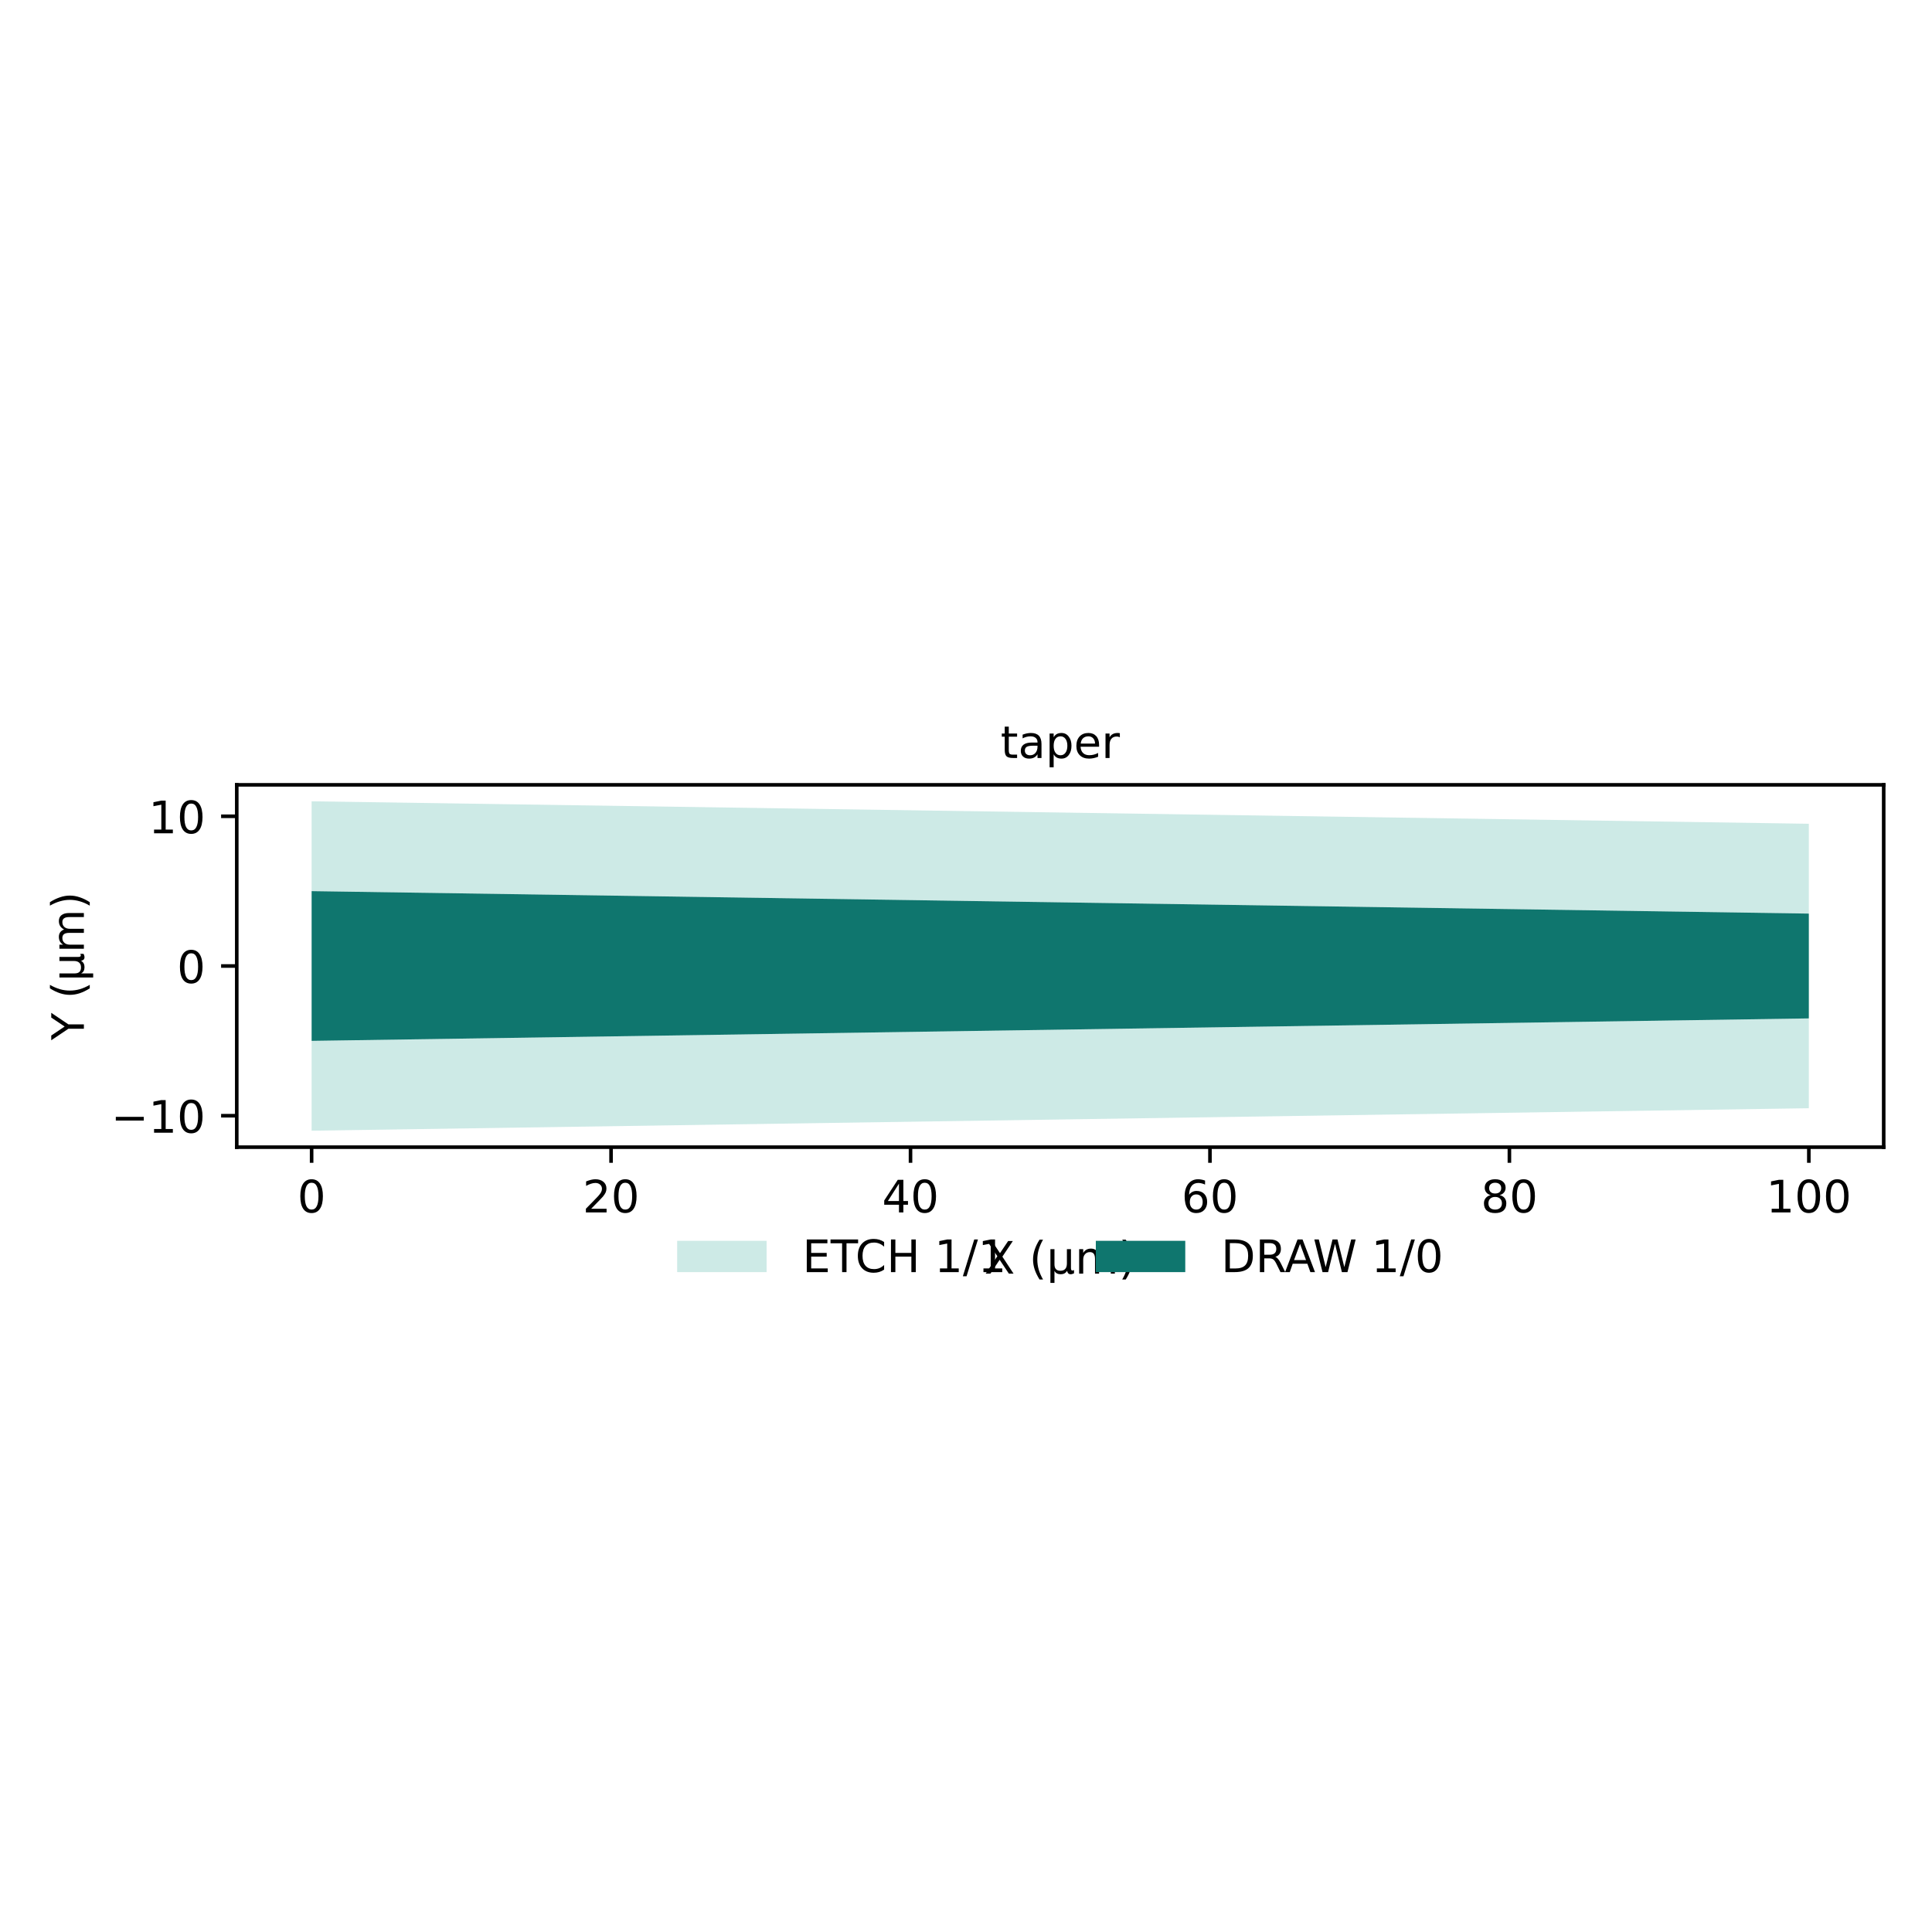
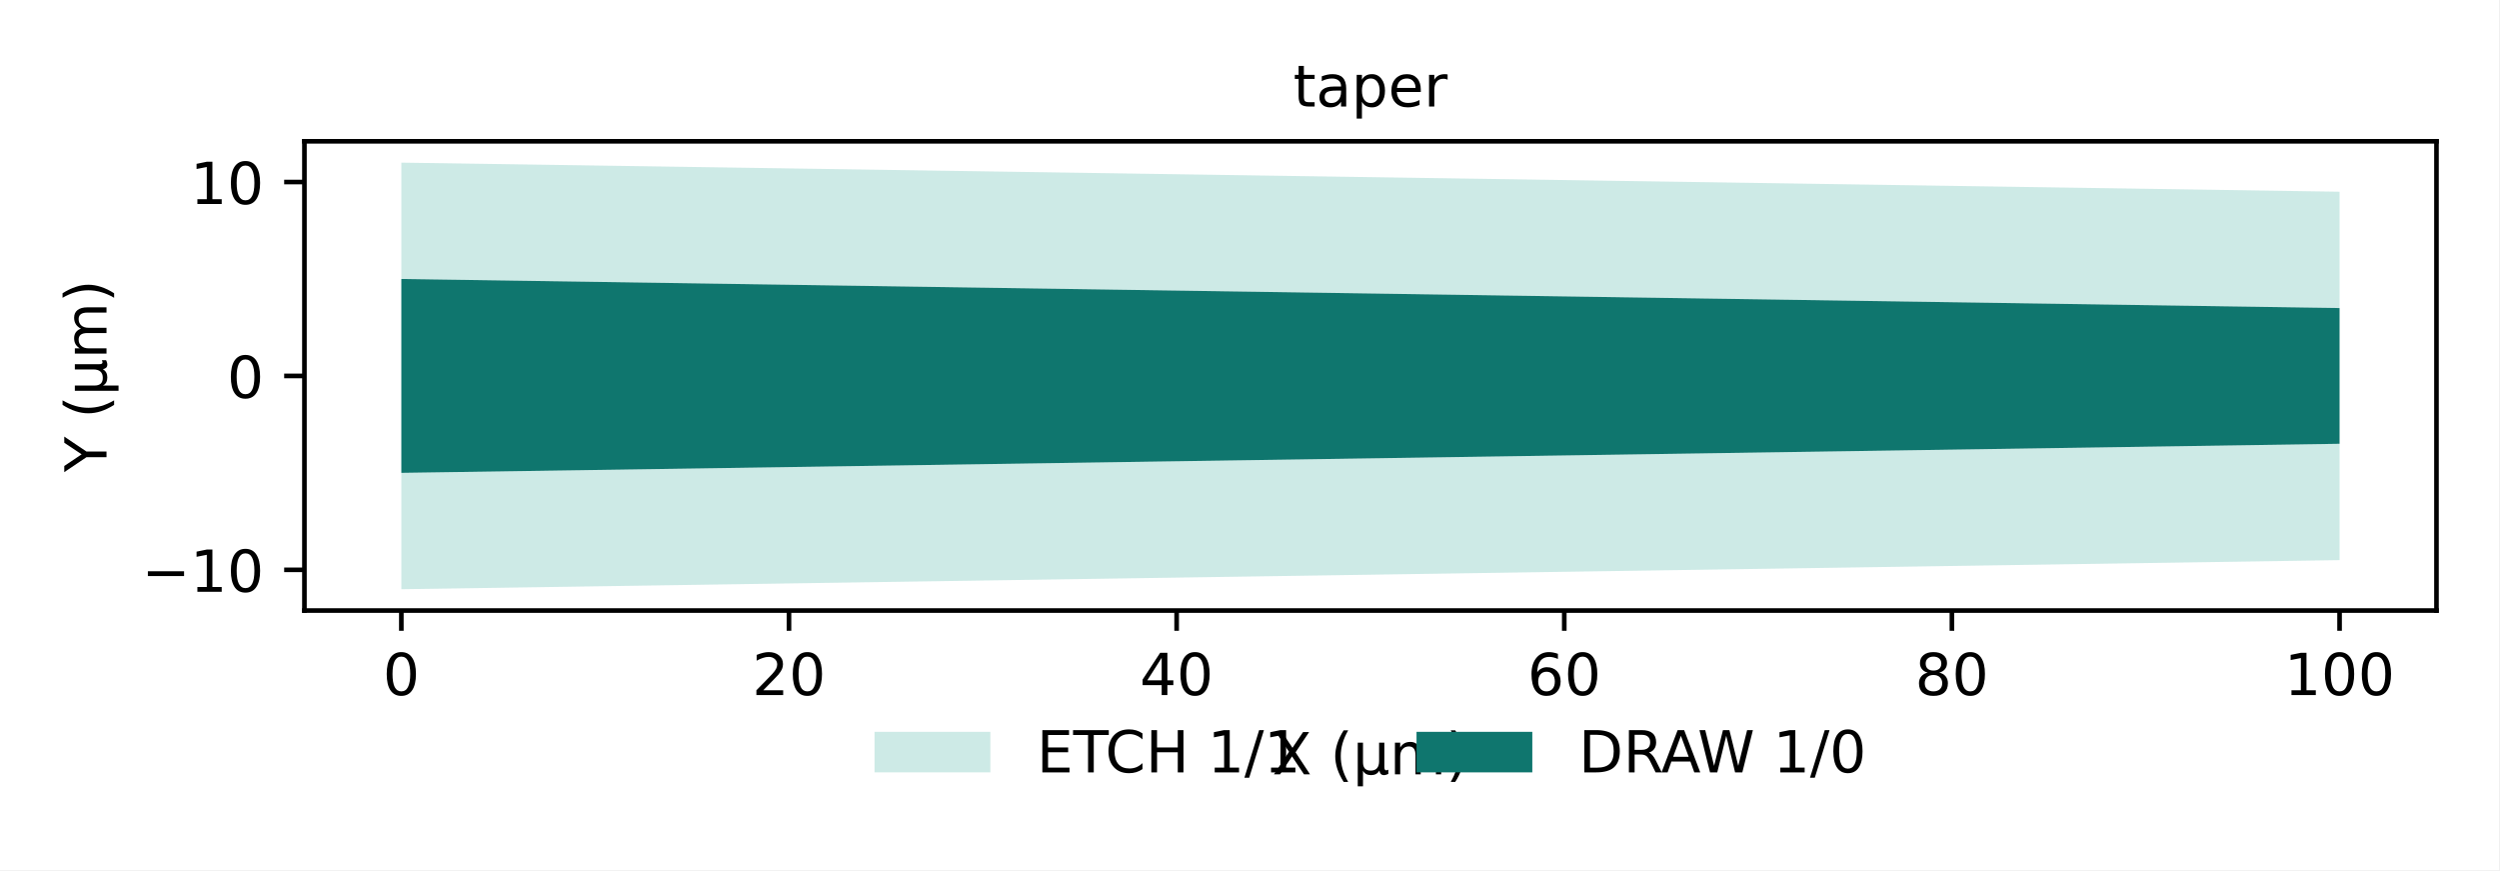
- <svg xmlns="http://www.w3.org/2000/svg" xmlns:xlink="http://www.w3.org/1999/xlink" width="432pt" height="432pt" viewBox="0 0 432 432" version="1.1">
+ <svg xmlns="http://www.w3.org/2000/svg" xmlns:xlink="http://www.w3.org/1999/xlink" width="431.643pt" height="150.236pt" viewBox="0 0 431.643 150.236" version="1.1">
  <defs>
    <style type="text/css">*{stroke-linejoin: round; stroke-linecap: butt}</style>
  </defs>
  <g id="figure_1">
    <g id="patch_1">
-       <path d="M 0 432  L 432 432  L 432 0  L 0 0  z " style="fill: #ffffff" />
+       <path d="M 0 150.236  L 431.643 150.236  L 431.643 -0  L 0 -0  z " style="fill: #ffffff" />
    </g>
    <g id="axes_1">
      <g id="patch_2">
-         <path d="M 52.94 256.509  L 421.2 256.509  L 421.2 175.491  L 52.94 175.491  z " style="fill: #ffffff" />
+         <path d="M 52.583 105.416  L 420.843 105.416  L 420.843 24.398  L 52.583 24.398  z " style="fill: #ffffff" />
      </g>
      <g id="patch_3">
-         <path d="M 69.679 252.826  L 69.679 232.739  L 404.461 227.717  L 404.461 247.804  z M 404.461 204.283  L 69.679 199.261  L 69.679 179.174  L 404.461 184.196  z " clip-path="url(#p14ab8488c9)" style="fill: #b2dfd9; fill-opacity: 0.65" />
+         <path d="M 69.322 101.733  L 69.322 81.646  L 404.104 76.624  L 404.104 96.711  z M 404.104 53.19  L 69.322 48.168  L 69.322 28.081  L 404.104 33.103  z " clip-path="url(#pc1b9dab9ae)" style="fill: #b2dfd9; fill-opacity: 0.65" />
      </g>
      <g id="patch_4">
-         <path d="M 69.679 232.739  L 69.679 199.261  L 404.461 204.283  L 404.461 227.717  z " clip-path="url(#p14ab8488c9)" style="fill: #0f766e" />
+         <path d="M 69.322 81.646  L 69.322 48.168  L 404.104 53.19  L 404.104 76.624  z " clip-path="url(#pc1b9dab9ae)" style="fill: #0f766e" />
      </g>
      <g id="matplotlib.axis_1">
        <g id="xtick_1">
          <g id="line2d_1">
            <defs>
              <path id="mcb5018c08f" d="M 0 0  L 0 3.5  " style="stroke: #000000; stroke-width: 0.8" />
            </defs>
            <g>
-               <use xlink:href="#mcb5018c08f" x="69.679" y="256.509" style="stroke: #000000; stroke-width: 0.8" />
+               <use xlink:href="#mcb5018c08f" x="69.322" y="105.416" style="stroke: #000000; stroke-width: 0.8" />
            </g>
          </g>
          <g id="text_1">
-             <text style="font-size: 10px; font-family: 'DejaVu Sans', 'Bitstream Vera Sans', 'Computer Modern Sans Serif', 'Lucida Grande', 'Verdana', 'Geneva', 'Lucid', 'Arial', 'Helvetica', 'Avant Garde', sans-serif; text-anchor: middle" x="69.679" y="271.107" transform="rotate(-0 69.67909 271.107)">0</text>
+             <text style="font-size: 10px; font-family: 'DejaVu Sans', 'Bitstream Vera Sans', 'Computer Modern Sans Serif', 'Lucida Grande', 'Verdana', 'Geneva', 'Lucid', 'Arial', 'Helvetica', 'Avant Garde', sans-serif; text-anchor: middle" x="69.322" y="120.014" transform="rotate(-0 69.3219 120.0141)">0</text>
          </g>
        </g>
        <g id="xtick_2">
          <g id="line2d_2">
            <g>
-               <use xlink:href="#mcb5018c08f" x="136.635" y="256.509" style="stroke: #000000; stroke-width: 0.8" />
+               <use xlink:href="#mcb5018c08f" x="136.278" y="105.416" style="stroke: #000000; stroke-width: 0.8" />
            </g>
          </g>
          <g id="text_2">
-             <text style="font-size: 10px; font-family: 'DejaVu Sans', 'Bitstream Vera Sans', 'Computer Modern Sans Serif', 'Lucida Grande', 'Verdana', 'Geneva', 'Lucid', 'Arial', 'Helvetica', 'Avant Garde', sans-serif; text-anchor: middle" x="136.635" y="271.107" transform="rotate(-0 136.6355 271.107)">20</text>
+             <text style="font-size: 10px; font-family: 'DejaVu Sans', 'Bitstream Vera Sans', 'Computer Modern Sans Serif', 'Lucida Grande', 'Verdana', 'Geneva', 'Lucid', 'Arial', 'Helvetica', 'Avant Garde', sans-serif; text-anchor: middle" x="136.278" y="120.014" transform="rotate(-0 136.2783 120.0141)">20</text>
          </g>
        </g>
        <g id="xtick_3">
          <g id="line2d_3">
            <g>
-               <use xlink:href="#mcb5018c08f" x="203.592" y="256.509" style="stroke: #000000; stroke-width: 0.8" />
+               <use xlink:href="#mcb5018c08f" x="203.235" y="105.416" style="stroke: #000000; stroke-width: 0.8" />
            </g>
          </g>
          <g id="text_3">
-             <text style="font-size: 10px; font-family: 'DejaVu Sans', 'Bitstream Vera Sans', 'Computer Modern Sans Serif', 'Lucida Grande', 'Verdana', 'Geneva', 'Lucid', 'Arial', 'Helvetica', 'Avant Garde', sans-serif; text-anchor: middle" x="203.592" y="271.107" transform="rotate(-0 203.5918 271.107)">40</text>
+             <text style="font-size: 10px; font-family: 'DejaVu Sans', 'Bitstream Vera Sans', 'Computer Modern Sans Serif', 'Lucida Grande', 'Verdana', 'Geneva', 'Lucid', 'Arial', 'Helvetica', 'Avant Garde', sans-serif; text-anchor: middle" x="203.235" y="120.014" transform="rotate(-0 203.2346 120.0141)">40</text>
          </g>
        </g>
        <g id="xtick_4">
          <g id="line2d_4">
            <g>
-               <use xlink:href="#mcb5018c08f" x="270.548" y="256.509" style="stroke: #000000; stroke-width: 0.8" />
+               <use xlink:href="#mcb5018c08f" x="270.191" y="105.416" style="stroke: #000000; stroke-width: 0.8" />
            </g>
          </g>
          <g id="text_4">
-             <text style="font-size: 10px; font-family: 'DejaVu Sans', 'Bitstream Vera Sans', 'Computer Modern Sans Serif', 'Lucida Grande', 'Verdana', 'Geneva', 'Lucid', 'Arial', 'Helvetica', 'Avant Garde', sans-serif; text-anchor: middle" x="270.548" y="271.107" transform="rotate(-0 270.5482 271.107)">60</text>
+             <text style="font-size: 10px; font-family: 'DejaVu Sans', 'Bitstream Vera Sans', 'Computer Modern Sans Serif', 'Lucida Grande', 'Verdana', 'Geneva', 'Lucid', 'Arial', 'Helvetica', 'Avant Garde', sans-serif; text-anchor: middle" x="270.191" y="120.014" transform="rotate(-0 270.191 120.0141)">60</text>
          </g>
        </g>
        <g id="xtick_5">
          <g id="line2d_5">
            <g>
-               <use xlink:href="#mcb5018c08f" x="337.505" y="256.509" style="stroke: #000000; stroke-width: 0.8" />
+               <use xlink:href="#mcb5018c08f" x="337.147" y="105.416" style="stroke: #000000; stroke-width: 0.8" />
            </g>
          </g>
          <g id="text_5">
-             <text style="font-size: 10px; font-family: 'DejaVu Sans', 'Bitstream Vera Sans', 'Computer Modern Sans Serif', 'Lucida Grande', 'Verdana', 'Geneva', 'Lucid', 'Arial', 'Helvetica', 'Avant Garde', sans-serif; text-anchor: middle" x="337.505" y="271.107" transform="rotate(-0 337.5045 271.107)">80</text>
+             <text style="font-size: 10px; font-family: 'DejaVu Sans', 'Bitstream Vera Sans', 'Computer Modern Sans Serif', 'Lucida Grande', 'Verdana', 'Geneva', 'Lucid', 'Arial', 'Helvetica', 'Avant Garde', sans-serif; text-anchor: middle" x="337.147" y="120.014" transform="rotate(-0 337.1474 120.0141)">80</text>
          </g>
        </g>
        <g id="xtick_6">
          <g id="line2d_6">
            <g>
-               <use xlink:href="#mcb5018c08f" x="404.461" y="256.509" style="stroke: #000000; stroke-width: 0.8" />
+               <use xlink:href="#mcb5018c08f" x="404.104" y="105.416" style="stroke: #000000; stroke-width: 0.8" />
            </g>
          </g>
          <g id="text_6">
-             <text style="font-size: 10px; font-family: 'DejaVu Sans', 'Bitstream Vera Sans', 'Computer Modern Sans Serif', 'Lucida Grande', 'Verdana', 'Geneva', 'Lucid', 'Arial', 'Helvetica', 'Avant Garde', sans-serif; text-anchor: middle" x="404.461" y="271.107" transform="rotate(-0 404.4609 271.107)">100</text>
+             <text style="font-size: 10px; font-family: 'DejaVu Sans', 'Bitstream Vera Sans', 'Computer Modern Sans Serif', 'Lucida Grande', 'Verdana', 'Geneva', 'Lucid', 'Arial', 'Helvetica', 'Avant Garde', sans-serif; text-anchor: middle" x="404.104" y="120.014" transform="rotate(-0 404.1037 120.0141)">100</text>
          </g>
        </g>
        <g id="text_7">
-           <text style="font-size: 10px; font-family: 'DejaVu Sans', 'Bitstream Vera Sans', 'Computer Modern Sans Serif', 'Lucida Grande', 'Verdana', 'Geneva', 'Lucid', 'Arial', 'Helvetica', 'Avant Garde', sans-serif; text-anchor: middle" x="237.07" y="284.785" transform="rotate(-0 237.07 284.7852)">X (µm)</text>
+           <text style="font-size: 10px; font-family: 'DejaVu Sans', 'Bitstream Vera Sans', 'Computer Modern Sans Serif', 'Lucida Grande', 'Verdana', 'Geneva', 'Lucid', 'Arial', 'Helvetica', 'Avant Garde', sans-serif; text-anchor: middle" x="236.713" y="133.692" transform="rotate(-0 236.7128 133.6922)">X (µm)</text>
        </g>
      </g>
      <g id="matplotlib.axis_2">
        <g id="ytick_1">
          <g id="line2d_7">
            <defs>
              <path id="meb83469c67" d="M 0 0  L -3.5 0  " style="stroke: #000000; stroke-width: 0.8" />
            </defs>
            <g>
-               <use xlink:href="#meb83469c67" x="52.94" y="249.478" style="stroke: #000000; stroke-width: 0.8" />
+               <use xlink:href="#meb83469c67" x="52.583" y="98.385" style="stroke: #000000; stroke-width: 0.8" />
            </g>
          </g>
          <g id="text_8">
-             <text style="font-size: 10px; font-family: 'DejaVu Sans', 'Bitstream Vera Sans', 'Computer Modern Sans Serif', 'Lucida Grande', 'Verdana', 'Geneva', 'Lucid', 'Arial', 'Helvetica', 'Avant Garde', sans-serif; text-anchor: end" x="45.94" y="253.277" transform="rotate(-0 45.94 253.2774)">−10</text>
+             <text style="font-size: 10px; font-family: 'DejaVu Sans', 'Bitstream Vera Sans', 'Computer Modern Sans Serif', 'Lucida Grande', 'Verdana', 'Geneva', 'Lucid', 'Arial', 'Helvetica', 'Avant Garde', sans-serif; text-anchor: end" x="45.583" y="102.184" transform="rotate(-0 45.58281 102.1844)">−10</text>
          </g>
        </g>
        <g id="ytick_2">
          <g id="line2d_8">
            <g>
-               <use xlink:href="#meb83469c67" x="52.94" y="216" style="stroke: #000000; stroke-width: 0.8" />
+               <use xlink:href="#meb83469c67" x="52.583" y="64.907" style="stroke: #000000; stroke-width: 0.8" />
            </g>
          </g>
          <g id="text_9">
-             <text style="font-size: 10px; font-family: 'DejaVu Sans', 'Bitstream Vera Sans', 'Computer Modern Sans Serif', 'Lucida Grande', 'Verdana', 'Geneva', 'Lucid', 'Arial', 'Helvetica', 'Avant Garde', sans-serif; text-anchor: end" x="45.94" y="219.799" transform="rotate(-0 45.94 219.7992)">0</text>
+             <text style="font-size: 10px; font-family: 'DejaVu Sans', 'Bitstream Vera Sans', 'Computer Modern Sans Serif', 'Lucida Grande', 'Verdana', 'Geneva', 'Lucid', 'Arial', 'Helvetica', 'Avant Garde', sans-serif; text-anchor: end" x="45.583" y="68.706" transform="rotate(-0 45.58281 68.70626)">0</text>
          </g>
        </g>
        <g id="ytick_3">
          <g id="line2d_9">
            <g>
-               <use xlink:href="#meb83469c67" x="52.94" y="182.522" style="stroke: #000000; stroke-width: 0.8" />
+               <use xlink:href="#meb83469c67" x="52.583" y="31.429" style="stroke: #000000; stroke-width: 0.8" />
            </g>
          </g>
          <g id="text_10">
-             <text style="font-size: 10px; font-family: 'DejaVu Sans', 'Bitstream Vera Sans', 'Computer Modern Sans Serif', 'Lucida Grande', 'Verdana', 'Geneva', 'Lucid', 'Arial', 'Helvetica', 'Avant Garde', sans-serif; text-anchor: end" x="45.94" y="186.321" transform="rotate(-0 45.94 186.321)">10</text>
+             <text style="font-size: 10px; font-family: 'DejaVu Sans', 'Bitstream Vera Sans', 'Computer Modern Sans Serif', 'Lucida Grande', 'Verdana', 'Geneva', 'Lucid', 'Arial', 'Helvetica', 'Avant Garde', sans-serif; text-anchor: end" x="45.583" y="35.228" transform="rotate(-0 45.58281 35.22807)">10</text>
          </g>
        </g>
        <g id="text_11">
-           <text style="font-size: 10px; font-family: 'DejaVu Sans', 'Bitstream Vera Sans', 'Computer Modern Sans Serif', 'Lucida Grande', 'Verdana', 'Geneva', 'Lucid', 'Arial', 'Helvetica', 'Avant Garde', sans-serif; text-anchor: middle" x="18.756" y="216" transform="rotate(-90 18.75562 216)">Y (µm)</text>
+           <text style="font-size: 10px; font-family: 'DejaVu Sans', 'Bitstream Vera Sans', 'Computer Modern Sans Serif', 'Lucida Grande', 'Verdana', 'Geneva', 'Lucid', 'Arial', 'Helvetica', 'Avant Garde', sans-serif; text-anchor: middle" x="18.398" y="64.907" transform="rotate(-90 18.39844 64.90704)">Y (µm)</text>
        </g>
      </g>
      <g id="patch_5">
-         <path d="M 52.94 256.509  L 52.94 175.491  " style="fill: none; stroke: #000000; stroke-width: 0.8; stroke-linejoin: miter; stroke-linecap: square" />
+         <path d="M 52.583 105.416  L 52.583 24.398  " style="fill: none; stroke: #000000; stroke-width: 0.8; stroke-linejoin: miter; stroke-linecap: square" />
      </g>
      <g id="patch_6">
-         <path d="M 421.2 256.509  L 421.2 175.491  " style="fill: none; stroke: #000000; stroke-width: 0.8; stroke-linejoin: miter; stroke-linecap: square" />
+         <path d="M 420.843 105.416  L 420.843 24.398  " style="fill: none; stroke: #000000; stroke-width: 0.8; stroke-linejoin: miter; stroke-linecap: square" />
      </g>
      <g id="patch_7">
-         <path d="M 52.94 256.509  L 421.2 256.509  " style="fill: none; stroke: #000000; stroke-width: 0.8; stroke-linejoin: miter; stroke-linecap: square" />
+         <path d="M 52.583 105.416  L 420.843 105.416  " style="fill: none; stroke: #000000; stroke-width: 0.8; stroke-linejoin: miter; stroke-linecap: square" />
      </g>
      <g id="patch_8">
-         <path d="M 52.94 175.491  L 421.2 175.491  " style="fill: none; stroke: #000000; stroke-width: 0.8; stroke-linejoin: miter; stroke-linecap: square" />
+         <path d="M 52.583 24.398  L 420.843 24.398  " style="fill: none; stroke: #000000; stroke-width: 0.8; stroke-linejoin: miter; stroke-linecap: square" />
      </g>
      <g id="text_12">
-         <text style="font-size: 10px; font-family: 'DejaVu Sans', 'Bitstream Vera Sans', 'Computer Modern Sans Serif', 'Lucida Grande', 'Verdana', 'Geneva', 'Lucid', 'Arial', 'Helvetica', 'Avant Garde', sans-serif; text-anchor: middle" x="237.07" y="169.491" transform="rotate(-0 237.07 169.4914)">taper</text>
+         <text style="font-size: 10px; font-family: 'DejaVu Sans', 'Bitstream Vera Sans', 'Computer Modern Sans Serif', 'Lucida Grande', 'Verdana', 'Geneva', 'Lucid', 'Arial', 'Helvetica', 'Avant Garde', sans-serif; text-anchor: middle" x="236.713" y="18.398" transform="rotate(-0 236.7128 18.39844)">taper</text>
      </g>
      <g id="legend_1">
        <g id="patch_9">
-           <path d="M 151.414 284.449  L 171.414 284.449  L 171.414 277.449  L 151.414 277.449  z " style="fill: #b2dfd9; fill-opacity: 0.65" />
+           <path d="M 151.057 133.356  L 171.057 133.356  L 171.057 126.356  L 151.057 126.356  z " style="fill: #b2dfd9; fill-opacity: 0.65" />
        </g>
        <g id="text_13">
-           <text style="font-size: 10px; font-family: 'DejaVu Sans', 'Bitstream Vera Sans', 'Computer Modern Sans Serif', 'Lucida Grande', 'Verdana', 'Geneva', 'Lucid', 'Arial', 'Helvetica', 'Avant Garde', sans-serif; text-anchor: start" x="179.414" y="284.449" transform="rotate(-0 179.4137 284.4494)">ETCH 1/1</text>
+           <text style="font-size: 10px; font-family: 'DejaVu Sans', 'Bitstream Vera Sans', 'Computer Modern Sans Serif', 'Lucida Grande', 'Verdana', 'Geneva', 'Lucid', 'Arial', 'Helvetica', 'Avant Garde', sans-serif; text-anchor: start" x="179.057" y="133.356" transform="rotate(-0 179.0566 133.3565)">ETCH 1/1</text>
        </g>
        <g id="patch_10">
-           <path d="M 245.028 284.449  L 265.028 284.449  L 265.028 277.449  L 245.028 277.449  z " style="fill: #0f766e" />
+           <path d="M 244.671 133.356  L 264.671 133.356  L 264.671 126.356  L 244.671 126.356  z " style="fill: #0f766e" />
        </g>
        <g id="text_14">
-           <text style="font-size: 10px; font-family: 'DejaVu Sans', 'Bitstream Vera Sans', 'Computer Modern Sans Serif', 'Lucida Grande', 'Verdana', 'Geneva', 'Lucid', 'Arial', 'Helvetica', 'Avant Garde', sans-serif; text-anchor: start" x="273.028" y="284.449" transform="rotate(-0 273.0278 284.4494)">DRAW 1/0</text>
+           <text style="font-size: 10px; font-family: 'DejaVu Sans', 'Bitstream Vera Sans', 'Computer Modern Sans Serif', 'Lucida Grande', 'Verdana', 'Geneva', 'Lucid', 'Arial', 'Helvetica', 'Avant Garde', sans-serif; text-anchor: start" x="272.671" y="133.356" transform="rotate(-0 272.6706 133.3565)">DRAW 1/0</text>
        </g>
      </g>
    </g>
  </g>
  <defs>
-     <clipPath id="p14ab8488c9">
-       <rect x="52.94" y="175.491" width="368.26" height="81.017" />
+     <clipPath id="pc1b9dab9ae">
+       <rect x="52.583" y="24.398" width="368.26" height="81.017" />
    </clipPath>
  </defs>
</svg>
